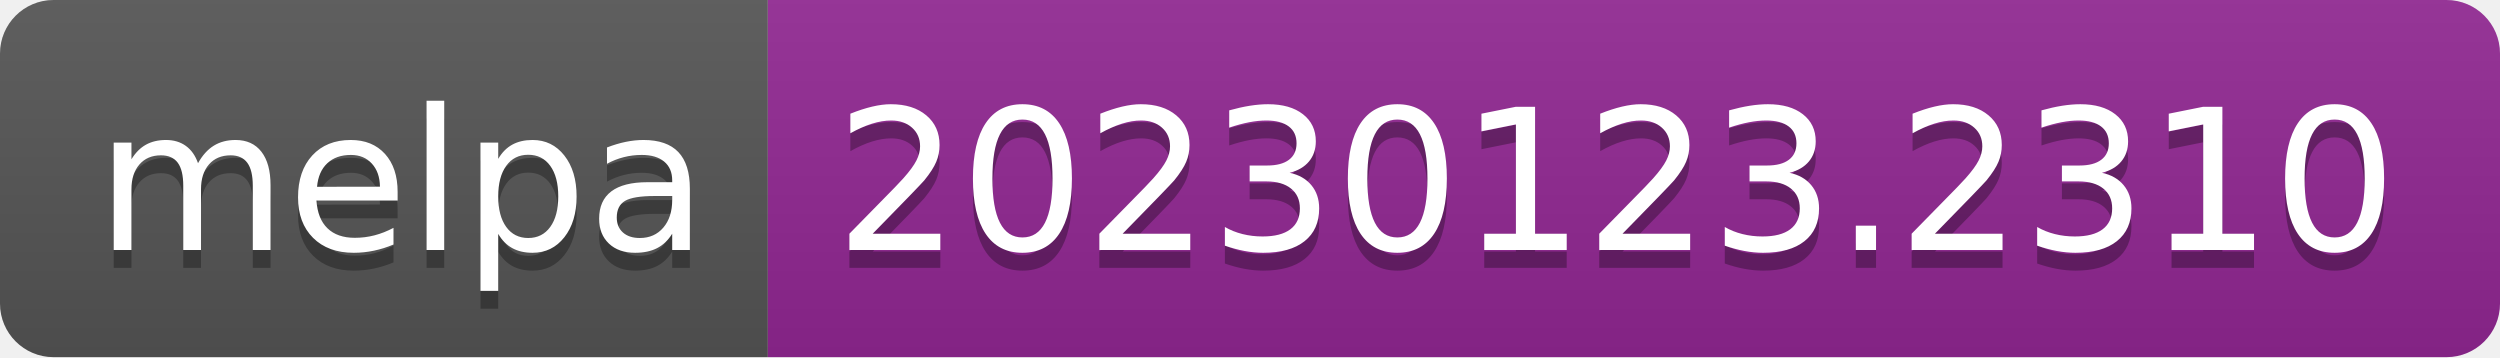
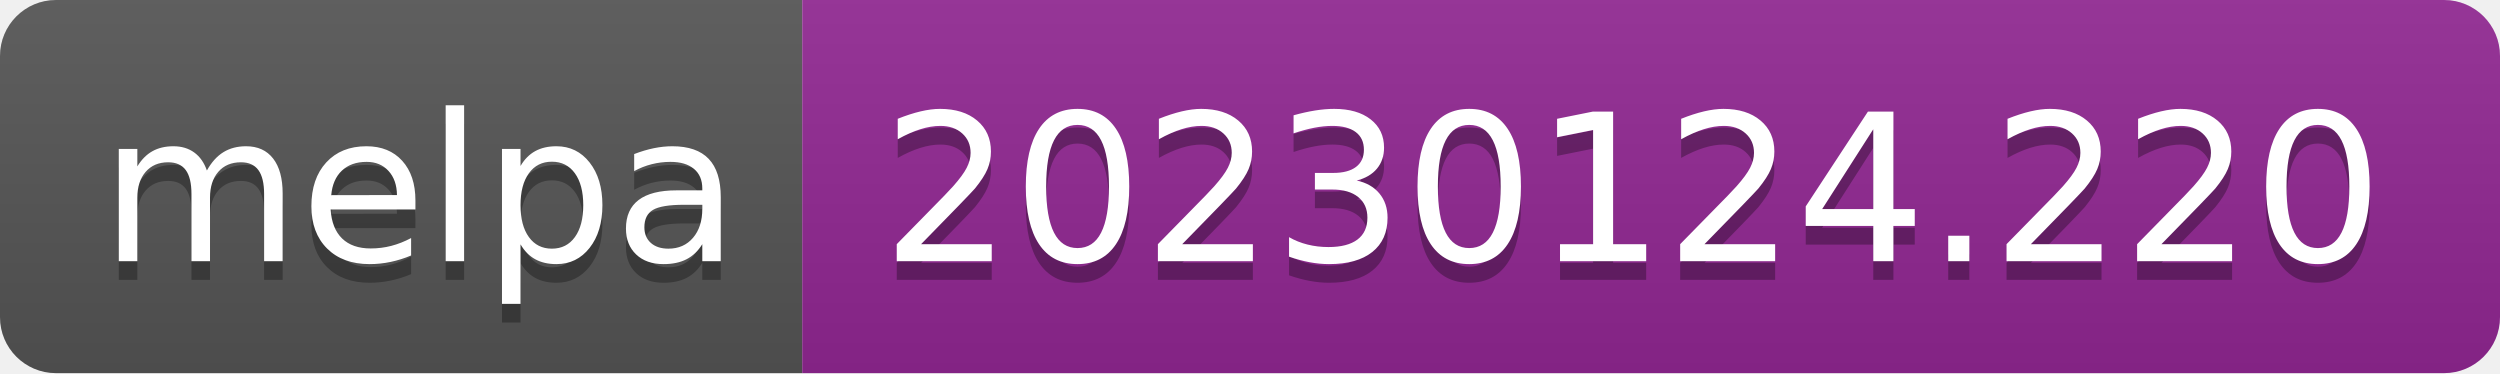
- <svg xmlns="http://www.w3.org/2000/svg" width="140" height="20" role="img" aria-label="melpa: 20230123.2310">
+ <svg xmlns="http://www.w3.org/2000/svg" width="134" height="20" role="img" aria-label="melpa: 20230124.220">
  <linearGradient id="s" x2="0" y2="100%">
    <stop offset="0" stop-color="#bbb" stop-opacity=".1" />
    <stop offset="1" stop-opacity=".1" />
  </linearGradient>
  <clipPath id="r">
-     <rect width="140" height="20" rx="3" fill="#fff" />
+     <rect width="134" height="20" rx="3" fill="#fff" />
  </clipPath>
  <g clip-path="url(#r)">
    <rect width="43" height="20" fill="#555" />
-     <rect x="43" width="97" height="20" fill="#922793" />
-     <rect width="140" height="20" fill="url(#s)" />
+     <rect x="43" width="91" height="20" fill="#922793" />
+     <rect width="134" height="20" fill="url(#s)" />
  </g>
  <g fill="#fff" text-anchor="middle" font-family="Verdana,Geneva,DejaVu Sans,sans-serif" text-rendering="geometricPrecision" font-size="110">
    <text aria-hidden="true" x="225" y="150" fill="#010101" fill-opacity=".3" transform="scale(.1)" textLength="330">melpa</text>
    <text x="225" y="140" transform="scale(.1)" fill="#fff" textLength="330">melpa</text>
-     <text aria-hidden="true" x="905" y="150" fill="#010101" fill-opacity=".3" transform="scale(.1)" textLength="870">20230123.2310</text>
-     <text x="905" y="140" transform="scale(.1)" fill="#fff" textLength="870">20230123.2310</text>
+     <text aria-hidden="true" x="875" y="150" fill="#010101" fill-opacity=".3" transform="scale(.1)" textLength="810">20230124.220</text>
+     <text x="875" y="140" transform="scale(.1)" fill="#fff" textLength="810">20230124.220</text>
  </g>
</svg>
